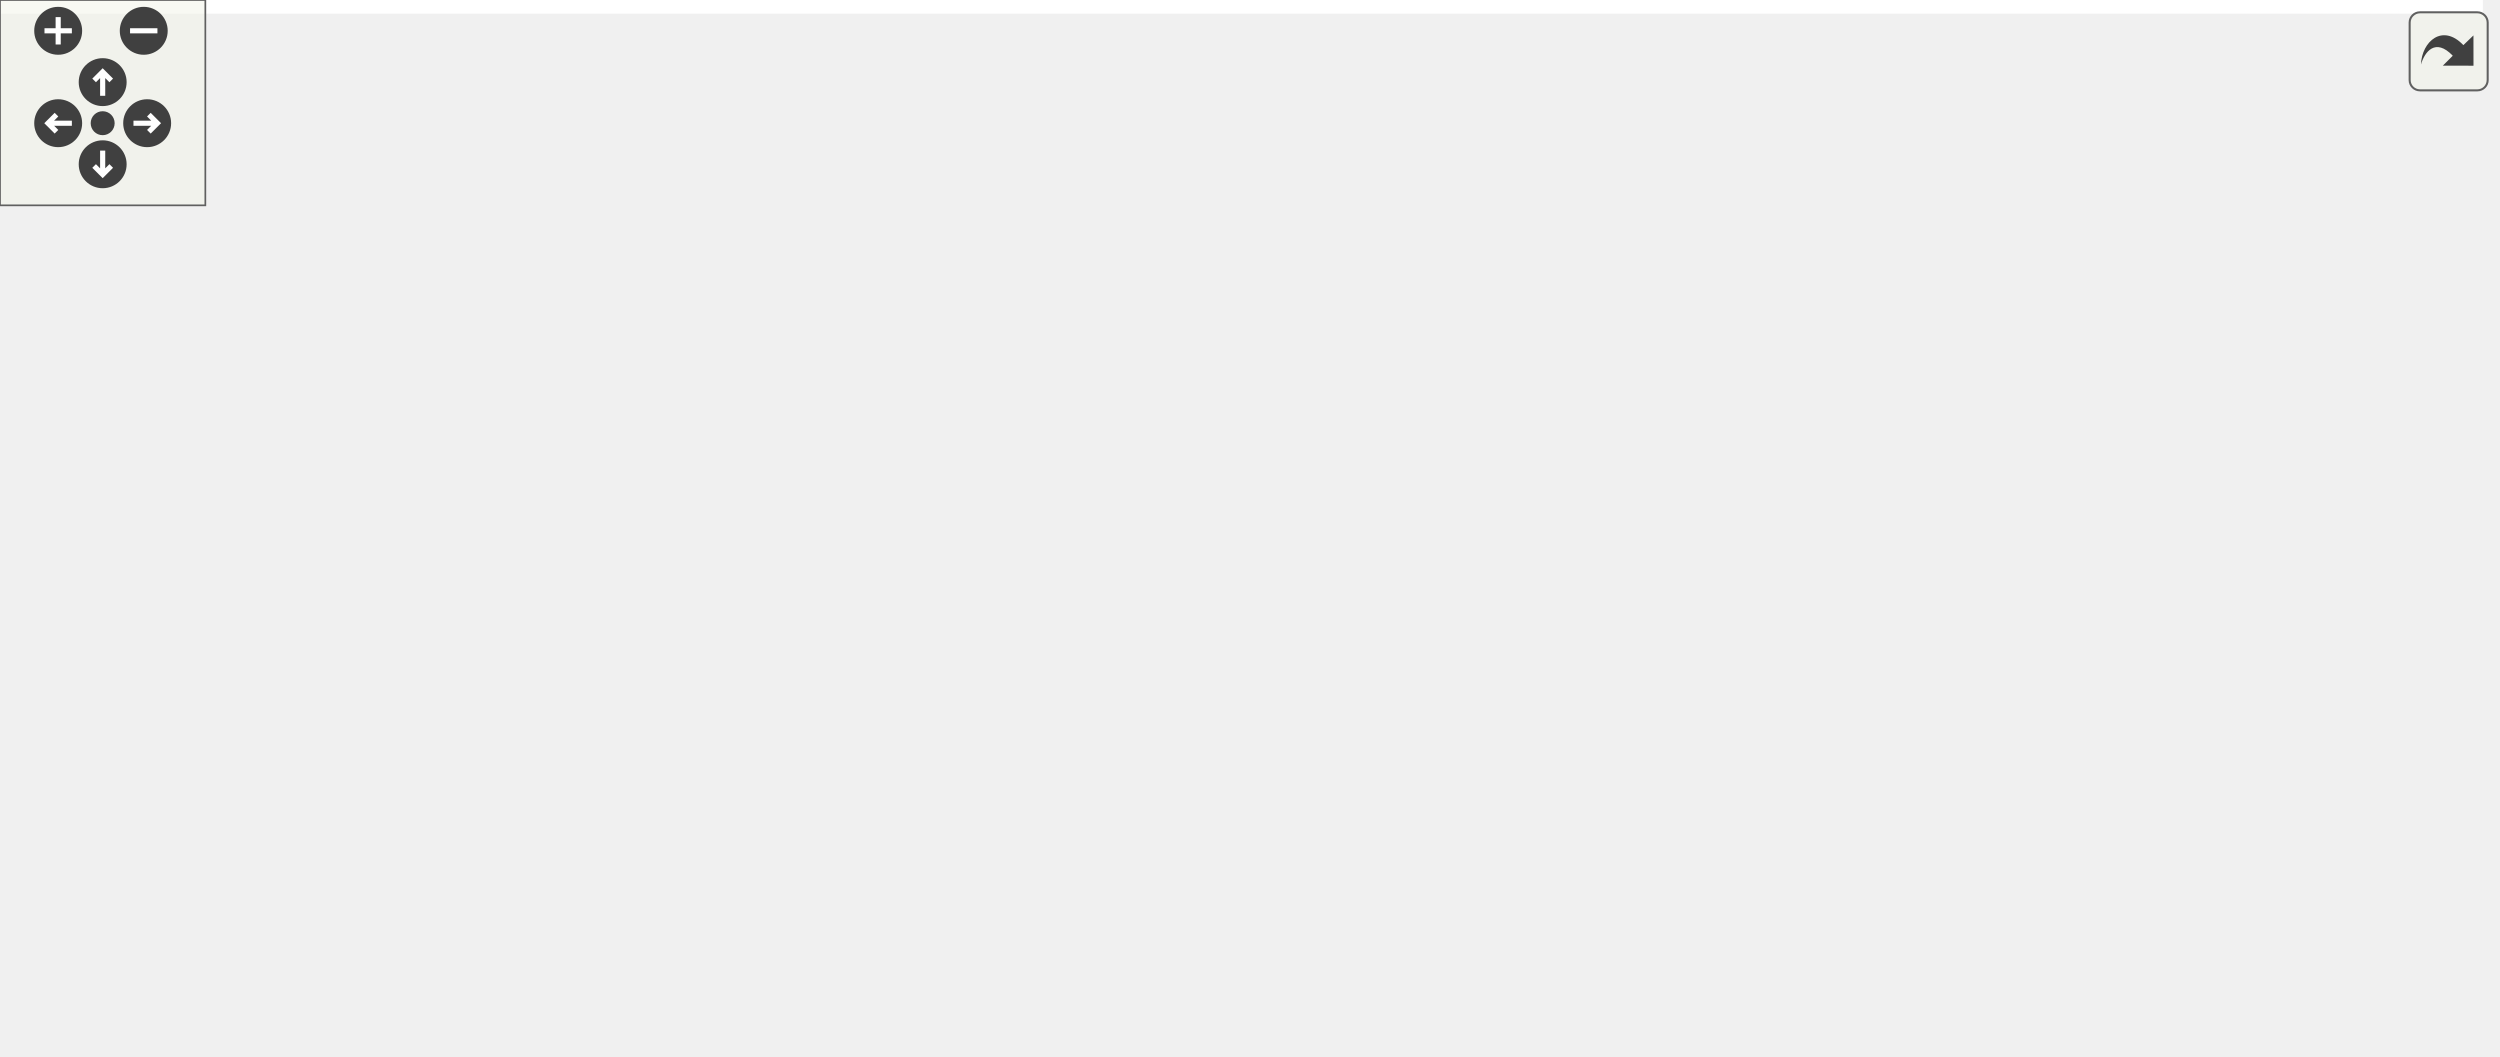
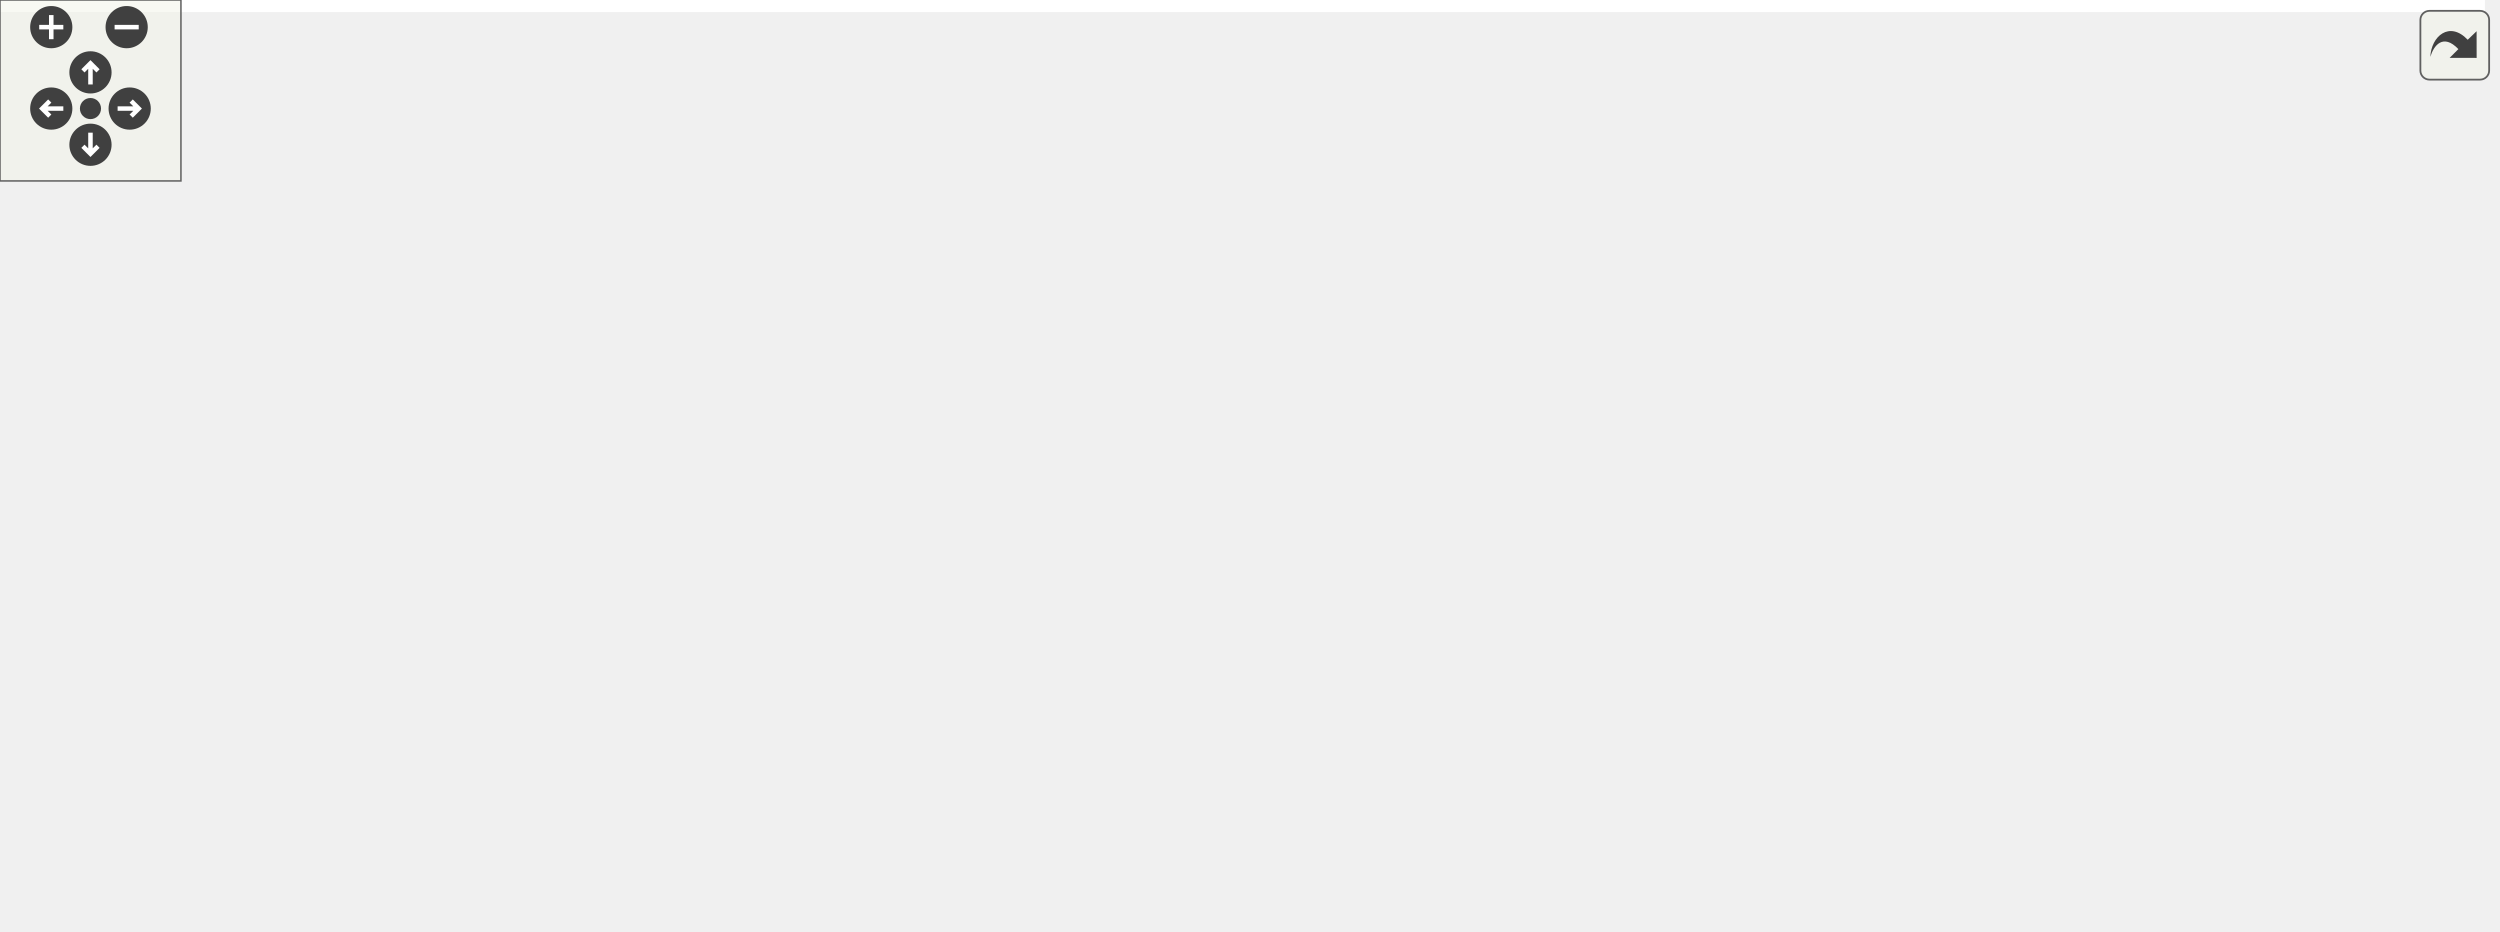
<svg xmlns="http://www.w3.org/2000/svg" xmlns:xlink="http://www.w3.org/1999/xlink" id="main" version="1.1" xml:space="preserve">
  <style type="text/css">
.edge:hover path { stroke: red; }
.edge:hover polygon { stroke: red; fill: red; }
</style>
  <defs>
    <circle id="rim" cx="0" cy="0" r="7" />
    <circle id="rim2" cx="0" cy="0" r="3.5" />
    <g id="zoomPlus">
      <use xlink:href="#rim" fill="#404040">
        <set attributeName="fill" to="#808080" begin="zoomplus.mouseover" end="zoomplus.mouseout" />
      </use>
      <path d="M-4,0h8M0,-4v8" fill="none" stroke="white" stroke-width="1.5" pointer-events="none" />
    </g>
    <g id="zoomMin">
      <use xlink:href="#rim" fill="#404040">
        <set attributeName="fill" to="#808080" begin="zoomminus.mouseover" end="zoomminus.mouseout" />
      </use>
      <path d="M-4,0h8" fill="none" stroke="white" stroke-width="1.5" pointer-events="none" />
    </g>
    <g id="dirArrow">
      <path fill="none" stroke="white" stroke-width="1.5" d="M0,-3.0v7 M-2.5,-0.5L0,-3.0L2.5,-0.5" />
    </g>
    <g id="resetDef">
      <use xlink:href="#rim2" fill="#404040">
        <set attributeName="fill" to="#808080" begin="reset.mouseover" end="reset.mouseout" />
      </use>
    </g>
  </defs>
  <svg id="graph" class="graph">
    <g id="viewport">
-       <polygon fill="white" stroke="transparent" points="-4,4 -4,-248 725.5,-248 725.5,4 -4,4" />
+       <polygon fill="white" stroke="transparent" points="-4,4 -4,-248 824,-248 824,4 -4,4" />
      <g id="node1" class="node">
        <g id="a_node1">
          <a xlink:title="This file contains the definition of the class XmlInspector that handles the table of contents pane.">
-             <polygon fill="#bfbfbf" stroke="black" points="176.5,-224.5 176.5,-243.5 327.5,-243.5 327.5,-224.5 176.5,-224.5" />
-             <text text-anchor="middle" x="252" y="-231.5" font-family="Helvetica,sans-Serif" font-size="10.00">src/sidebars/XmlInspector.h</text>
+             <polygon fill="#bfbfbf" stroke="black" points="143,-224.5 143,-243.5 294,-243.5 294,-224.5 143,-224.5" />
+             <text text-anchor="middle" x="218.5" y="-231.5" font-family="Helvetica,sans-Serif" font-size="10.00">src/sidebars/XmlInspector.h</text>
          </a>
        </g>
      </g>
      <g id="node2" class="node">
        <g id="a_node2">
          <a xlink:href="XmlInspector_8cpp.html" target="_top" xlink:title="This file defines the contents of the class XmlInspector.">
-             <polygon fill="white" stroke="black" points="90,-168.5 90,-187.5 252,-187.5 252,-168.5 90,-168.5" />
-             <text text-anchor="middle" x="171" y="-175.5" font-family="Helvetica,sans-Serif" font-size="10.00">src/sidebars/XmlInspector.cpp</text>
+             <polygon fill="white" stroke="black" points="56.5,-168.5 56.5,-187.5 218.5,-187.5 218.5,-168.5 56.5,-168.5" />
+             <text text-anchor="middle" x="137.5" y="-175.5" font-family="Helvetica,sans-Serif" font-size="10.00">src/sidebars/XmlInspector.cpp</text>
          </a>
        </g>
      </g>
      <g id="edge1" class="edge">
-         <path fill="none" stroke="midnightblue" d="M230.43,-218.62C215.64,-208.76 196.49,-195.99 183.98,-187.65" />
-         <polygon fill="midnightblue" stroke="midnightblue" points="228.72,-221.69 238.99,-224.32 232.61,-215.86 228.72,-221.69" />
+         <path fill="none" stroke="midnightblue" d="M196.93,-218.62C182.14,-208.76 162.99,-195.99 150.48,-187.65" />
+         <polygon fill="midnightblue" stroke="midnightblue" points="195.22,-221.69 205.49,-224.32 199.11,-215.86 195.22,-221.69" />
      </g>
      <g id="node3" class="node">
        <g id="a_node3">
          <a xlink:href="wxMaximaFrame_8h.html" target="_top" xlink:title="This file declares the class wxMaximaFrame.">
-             <polygon fill="white" stroke="black" points="270,-168.5 270,-187.5 398,-187.5 398,-168.5 270,-168.5" />
-             <text text-anchor="middle" x="334" y="-175.5" font-family="Helvetica,sans-Serif" font-size="10.00">src/wxMaximaFrame.h</text>
+             <polygon fill="white" stroke="black" points="236.5,-168.5 236.5,-187.5 364.5,-187.5 364.5,-168.5 236.5,-168.5" />
+             <text text-anchor="middle" x="300.5" y="-175.5" font-family="Helvetica,sans-Serif" font-size="10.00">src/wxMaximaFrame.h</text>
          </a>
        </g>
      </g>
      <g id="edge2" class="edge">
-         <path fill="none" stroke="midnightblue" d="M273.83,-218.62C288.81,-208.76 308.2,-195.99 320.86,-187.65" />
-         <polygon fill="midnightblue" stroke="midnightblue" points="271.6,-215.9 265.17,-224.32 275.45,-221.75 271.6,-215.9" />
+         <path fill="none" stroke="midnightblue" d="M240.33,-218.62C255.31,-208.76 274.7,-195.99 287.36,-187.65" />
+         <polygon fill="midnightblue" stroke="midnightblue" points="238.1,-215.9 231.67,-224.32 241.95,-221.75 238.1,-215.9" />
      </g>
      <g id="node4" class="node">
        <g id="a_node4">
-           <a xlink:href="AutocompletePopup_8cpp.html" target="_top" xlink:title="This file defines the class AutocompletePopup.">
-             <polygon fill="white" stroke="black" points="0,-112.5 0,-131.5 152,-131.5 152,-112.5 0,-112.5" />
-             <text text-anchor="middle" x="76" y="-119.5" font-family="Helvetica,sans-Serif" font-size="10.00">src/AutocompletePopup.cpp</text>
+           <a xlink:href="EditorCell_8cpp.html" target="_top" xlink:title="This file defines the class EditorCell.">
+             <polygon fill="white" stroke="black" points="0,-56.5 0,-75.5 127,-75.5 127,-56.5 0,-56.5" />
+             <text text-anchor="middle" x="63.5" y="-63.5" font-family="Helvetica,sans-Serif" font-size="10.00">src/cells/EditorCell.cpp</text>
          </a>
        </g>
      </g>
      <g id="edge3" class="edge">
-         <path fill="none" stroke="midnightblue" d="M283.1,-166.35C234.34,-156.14 161.71,-140.94 116.69,-131.52" />
-         <polygon fill="midnightblue" stroke="midnightblue" points="282.61,-169.82 293.12,-168.44 284.05,-162.97 282.61,-169.82" />
+         <path fill="none" stroke="midnightblue" d="M225.95,-166.71C194.1,-160.06 157.45,-149.3 127.5,-132 101.99,-117.27 79.77,-89.63 69.52,-75.62" />
+         <polygon fill="midnightblue" stroke="midnightblue" points="225.62,-170.21 236.11,-168.72 226.98,-163.34 225.62,-170.21" />
      </g>
      <g id="node5" class="node">
        <g id="a_node5">
-           <a xlink:href="EditorCell_8cpp.html" target="_top" xlink:title="This file defines the class EditorCell.">
-             <polygon fill="white" stroke="black" points="70.5,-56.5 70.5,-75.5 197.5,-75.5 197.5,-56.5 70.5,-56.5" />
-             <text text-anchor="middle" x="134" y="-63.5" font-family="Helvetica,sans-Serif" font-size="10.00">src/cells/EditorCell.cpp</text>
+           <a xlink:href="AutocompletePopup_8cpp.html" target="_top" xlink:title="This file defines the class AutocompletePopup.">
+             <polygon fill="white" stroke="black" points="328.5,-112.5 328.5,-131.5 480.5,-131.5 480.5,-112.5 328.5,-112.5" />
+             <text text-anchor="middle" x="404.5" y="-119.5" font-family="Helvetica,sans-Serif" font-size="10.00">src/AutocompletePopup.cpp</text>
          </a>
        </g>
      </g>
      <g id="edge4" class="edge">
-         <path fill="none" stroke="midnightblue" d="M282.78,-165.93C256.46,-158.79 224.62,-147.84 199,-132 174.02,-116.56 151.37,-89.74 140.61,-75.87" />
-         <polygon fill="midnightblue" stroke="midnightblue" points="282.02,-169.35 292.58,-168.48 283.78,-162.57 282.02,-169.35" />
+         <path fill="none" stroke="midnightblue" d="M326.33,-163.59C345.56,-153.61 371.24,-140.27 387.83,-131.65" />
+         <polygon fill="midnightblue" stroke="midnightblue" points="324.47,-160.61 317.21,-168.32 327.7,-166.82 324.47,-160.61" />
      </g>
      <g id="node6" class="node">
        <g id="a_node6">
          <a xlink:href="main_8h.html" target="_top" xlink:title="This file declares the class wxMaxima that contains most of the program's logic.">
-             <polygon fill="white" stroke="black" points="292,-56.5 292,-75.5 360,-75.5 360,-56.5 292,-56.5" />
-             <text text-anchor="middle" x="326" y="-63.5" font-family="Helvetica,sans-Serif" font-size="10.00">src/main.h</text>
+             <polygon fill="white" stroke="black" points="221.5,-56.5 221.5,-75.5 289.5,-75.5 289.5,-56.5 221.5,-56.5" />
+             <text text-anchor="middle" x="255.5" y="-63.5" font-family="Helvetica,sans-Serif" font-size="10.00">src/main.h</text>
          </a>
        </g>
      </g>
      <g id="edge5" class="edge">
-         <path fill="none" stroke="midnightblue" d="M332.64,-158.35C330.89,-134.25 327.91,-93.31 326.62,-75.59" />
-         <polygon fill="midnightblue" stroke="midnightblue" points="329.16,-158.65 333.37,-168.37 336.14,-158.14 329.16,-158.65" />
+         <path fill="none" stroke="midnightblue" d="M293.14,-159C283.32,-135 266.33,-93.47 259.01,-75.59" />
+         <polygon fill="midnightblue" stroke="midnightblue" points="289.94,-160.44 296.97,-168.37 296.42,-157.79 289.94,-160.44" />
      </g>
      <g id="node10" class="node">
        <g id="a_node10">
          <a xlink:href="GreekSidebar_8cpp.html" target="_top" xlink:title="This file defines the class GreekSidebar.">
-             <polygon fill="white" stroke="black" points="400,-112.5 400,-131.5 564,-131.5 564,-112.5 400,-112.5" />
-             <text text-anchor="middle" x="482" y="-119.5" font-family="Helvetica,sans-Serif" font-size="10.00">src/sidebars/GreekSidebar.cpp</text>
+             <polygon fill="white" stroke="black" points="498.5,-112.5 498.5,-131.5 662.5,-131.5 662.5,-112.5 498.5,-112.5" />
+             <text text-anchor="middle" x="580.5" y="-119.5" font-family="Helvetica,sans-Serif" font-size="10.00">src/sidebars/GreekSidebar.cpp</text>
          </a>
        </g>
      </g>
      <g id="edge9" class="edge">
-         <path fill="none" stroke="midnightblue" d="M367.15,-164.91C394.97,-154.75 434.02,-140.51 458.66,-131.52" />
-         <polygon fill="midnightblue" stroke="midnightblue" points="365.65,-161.73 357.45,-168.44 368.04,-168.3 365.65,-161.73" />
+         <path fill="none" stroke="midnightblue" d="M354.75,-166.54C407.67,-156.33 487.17,-141 536.34,-131.52" />
+         <polygon fill="midnightblue" stroke="midnightblue" points="354.02,-163.11 344.87,-168.44 355.35,-169.99 354.02,-163.11" />
      </g>
      <g id="node11" class="node">
        <g id="a_node11">
          <a xlink:href="wxMaxima_8h.html" target="_top" xlink:title="This file declares the class wxMaxima that contains most of the program's logic.">
-             <polygon fill="white" stroke="black" points="208.5,-112.5 208.5,-131.5 305.5,-131.5 305.5,-112.5 208.5,-112.5" />
-             <text text-anchor="middle" x="257" y="-119.5" font-family="Helvetica,sans-Serif" font-size="10.00">src/wxMaxima.h</text>
+             <polygon fill="white" stroke="black" points="137,-112.5 137,-131.5 234,-131.5 234,-112.5 137,-112.5" />
+             <text text-anchor="middle" x="185.5" y="-119.5" font-family="Helvetica,sans-Serif" font-size="10.00">src/wxMaxima.h</text>
          </a>
        </g>
      </g>
      <g id="edge10" class="edge">
-         <path fill="none" stroke="midnightblue" d="M313.1,-162.34C299.09,-152.52 281.12,-139.91 269.34,-131.65" />
-         <polygon fill="midnightblue" stroke="midnightblue" points="311.43,-165.45 321.63,-168.32 315.45,-159.72 311.43,-165.45" />
+         <path fill="none" stroke="midnightblue" d="M273.02,-164.1C251.53,-154.01 222.28,-140.27 203.64,-131.52" />
+         <polygon fill="midnightblue" stroke="midnightblue" points="271.74,-167.36 282.28,-168.44 274.71,-161.02 271.74,-167.36" />
      </g>
      <g id="node12" class="node">
        <g id="a_node12">
          <a xlink:href="Worksheet_8cpp.html" target="_top" xlink:title="This file defines the class Worksheet.">
-             <polygon fill="white" stroke="black" points="378,-56.5 378,-75.5 484,-75.5 484,-56.5 378,-56.5" />
-             <text text-anchor="middle" x="431" y="-63.5" font-family="Helvetica,sans-Serif" font-size="10.00">src/Worksheet.cpp</text>
+             <polygon fill="white" stroke="black" points="307.5,-56.5 307.5,-75.5 413.5,-75.5 413.5,-56.5 307.5,-56.5" />
+             <text text-anchor="middle" x="360.5" y="-63.5" font-family="Helvetica,sans-Serif" font-size="10.00">src/Worksheet.cpp</text>
          </a>
        </g>
      </g>
      <g id="edge16" class="edge">
-         <path fill="none" stroke="midnightblue" d="M348.49,-160.41C359.99,-147.26 376.5,-128.43 391,-112 402.21,-99.31 415.25,-84.66 423.31,-75.61" />
-         <polygon fill="midnightblue" stroke="midnightblue" points="345.67,-158.32 341.73,-168.15 350.94,-162.93 345.67,-158.32" />
+         <path fill="none" stroke="midnightblue" d="M303.67,-158.08C306.47,-144.61 311.41,-126.42 319.5,-112 327.57,-97.62 341.03,-84.06 350.31,-75.65" />
+         <polygon fill="midnightblue" stroke="midnightblue" points="300.19,-157.62 301.79,-168.09 307.07,-158.91 300.19,-157.62" />
      </g>
      <g id="node13" class="node">
        <g id="a_node13">
          <a xlink:href="wxMaximaFrame_8cpp.html" target="_top" xlink:title="This file defines the class wxMaximaFrame.">
-             <polygon fill="white" stroke="black" points="582.5,-112.5 582.5,-131.5 721.5,-131.5 721.5,-112.5 582.5,-112.5" />
-             <text text-anchor="middle" x="652" y="-119.5" font-family="Helvetica,sans-Serif" font-size="10.00">src/wxMaximaFrame.cpp</text>
+             <polygon fill="white" stroke="black" points="681,-112.5 681,-131.5 820,-131.5 820,-112.5 681,-112.5" />
+             <text text-anchor="middle" x="750.5" y="-119.5" font-family="Helvetica,sans-Serif" font-size="10.00">src/wxMaximaFrame.cpp</text>
          </a>
        </g>
      </g>
      <g id="edge17" class="edge">
-         <path fill="none" stroke="midnightblue" d="M394.49,-166.73C454.59,-156.52 545.66,-141.06 601.85,-131.52" />
-         <polygon fill="midnightblue" stroke="midnightblue" points="393.66,-163.32 384.39,-168.44 394.83,-170.22 393.66,-163.32" />
+         <path fill="none" stroke="midnightblue" d="M375.08,-168.05C460.13,-157.84 598.08,-141.29 680.97,-131.34" />
+         <polygon fill="midnightblue" stroke="midnightblue" points="374.49,-164.6 364.97,-169.26 375.32,-171.55 374.49,-164.6" />
      </g>
      <g id="node7" class="node">
        <g id="a_node7">
-           <a xlink:href="MaximaManual_8cpp.html" target="_top" xlink:title="This file defines the class MaximaManual.">
-             <polygon fill="white" stroke="black" points="384,-0.5 384,-19.5 514,-19.5 514,-0.5 384,-0.5" />
-             <text text-anchor="middle" x="449" y="-7.5" font-family="Helvetica,sans-Serif" font-size="10.00">src/MaximaManual.cpp</text>
+           <a xlink:href="main_8cpp.html" target="_top" xlink:title="The file that defines the starting point of the program.">
+             <polygon fill="white" stroke="black" points="216,-0.5 216,-19.5 295,-19.5 295,-0.5 216,-0.5" />
+             <text text-anchor="middle" x="255.5" y="-7.5" font-family="Helvetica,sans-Serif" font-size="10.00">src/main.cpp</text>
          </a>
        </g>
      </g>
      <g id="edge6" class="edge">
-         <path fill="none" stroke="midnightblue" d="M354.77,-52.37C377.81,-42.26 409.48,-28.35 429.6,-19.52" />
-         <polygon fill="midnightblue" stroke="midnightblue" points="353.24,-49.22 345.49,-56.44 356.05,-55.63 353.24,-49.22" />
+         <path fill="none" stroke="midnightblue" d="M255.5,-45.8C255.5,-36.91 255.5,-26.78 255.5,-19.75" />
+         <polygon fill="midnightblue" stroke="midnightblue" points="252,-46.08 255.5,-56.08 259,-46.08 252,-46.08" />
      </g>
      <g id="node8" class="node">
        <g id="a_node8">
-           <a xlink:href="main_8cpp.html" target="_top" xlink:title="The file that defines the starting point of the program.">
-             <polygon fill="white" stroke="black" points="286.5,-0.5 286.5,-19.5 365.5,-19.5 365.5,-0.5 286.5,-0.5" />
-             <text text-anchor="middle" x="326" y="-7.5" font-family="Helvetica,sans-Serif" font-size="10.00">src/main.cpp</text>
+           <a xlink:href="MaximaManual_8cpp.html" target="_top" xlink:title="This file defines the class MaximaManual.">
+             <polygon fill="white" stroke="black" points="313.5,-0.5 313.5,-19.5 443.5,-19.5 443.5,-0.5 313.5,-0.5" />
+             <text text-anchor="middle" x="378.5" y="-7.5" font-family="Helvetica,sans-Serif" font-size="10.00">src/MaximaManual.cpp</text>
          </a>
        </g>
      </g>
      <g id="edge7" class="edge">
-         <path fill="none" stroke="midnightblue" d="M326,-45.8C326,-36.91 326,-26.78 326,-19.75" />
-         <polygon fill="midnightblue" stroke="midnightblue" points="322.5,-46.08 326,-56.08 329.5,-46.08 322.5,-46.08" />
+         <path fill="none" stroke="midnightblue" d="M284.27,-52.37C307.31,-42.26 338.98,-28.35 359.1,-19.52" />
+         <polygon fill="midnightblue" stroke="midnightblue" points="282.74,-49.22 274.99,-56.44 285.55,-55.63 282.74,-49.22" />
      </g>
      <g id="node9" class="node">
        <g id="a_node9">
          <a xlink:href="wxMaxima_8cpp.html" target="_top" xlink:title="This file defines the contents of the class wxMaxima that contains most of the program's logic.">
-             <polygon fill="white" stroke="black" points="160,-0.5 160,-19.5 268,-19.5 268,-0.5 160,-0.5" />
-             <text text-anchor="middle" x="214" y="-7.5" font-family="Helvetica,sans-Serif" font-size="10.00">src/wxMaxima.cpp</text>
+             <polygon fill="white" stroke="black" points="89.5,-0.5 89.5,-19.5 197.5,-19.5 197.5,-0.5 89.5,-0.5" />
+             <text text-anchor="middle" x="143.5" y="-7.5" font-family="Helvetica,sans-Serif" font-size="10.00">src/wxMaxima.cpp</text>
          </a>
        </g>
      </g>
      <g id="edge8" class="edge">
-         <path fill="none" stroke="midnightblue" d="M298.75,-51.86C277.98,-41.85 249.98,-28.35 231.95,-19.65" />
-         <polygon fill="midnightblue" stroke="midnightblue" points="297.48,-55.13 308.01,-56.32 300.52,-48.83 297.48,-55.13" />
+         <path fill="none" stroke="midnightblue" d="M228.25,-51.86C207.48,-41.85 179.48,-28.35 161.45,-19.65" />
+         <polygon fill="midnightblue" stroke="midnightblue" points="226.98,-55.13 237.51,-56.32 230.02,-48.83 226.98,-55.13" />
      </g>
      <g id="edge11" class="edge">
-         <path fill="none" stroke="midnightblue" d="M228.23,-108.37C205.19,-98.26 173.52,-84.35 153.4,-75.52" />
-         <polygon fill="midnightblue" stroke="midnightblue" points="226.95,-111.63 237.51,-112.44 229.76,-105.22 226.95,-111.63" />
+         <path fill="none" stroke="midnightblue" d="M156.96,-108.37C134.11,-98.26 102.69,-84.35 82.74,-75.52" />
+         <polygon fill="midnightblue" stroke="midnightblue" points="155.61,-111.6 166.17,-112.44 158.44,-105.2 155.61,-111.6" />
      </g>
      <g id="edge12" class="edge">
-         <path fill="none" stroke="midnightblue" d="M276.04,-106.1C288.46,-96.38 304.24,-84.03 314.71,-75.83" />
-         <polygon fill="midnightblue" stroke="midnightblue" points="273.8,-103.4 268.09,-112.32 278.12,-108.92 273.8,-103.4" />
+         <path fill="none" stroke="midnightblue" d="M204.81,-106.1C217.41,-96.38 233.43,-84.03 244.05,-75.83" />
+         <polygon fill="midnightblue" stroke="midnightblue" points="202.53,-103.44 196.75,-112.32 206.8,-108.99 202.53,-103.44" />
      </g>
      <g id="edge13" class="edge">
-         <path fill="none" stroke="midnightblue" d="M262.32,-102.45C266.68,-88.93 273.66,-70.52 283,-56 292.12,-41.82 306.09,-28.21 315.62,-19.75" />
-         <polygon fill="midnightblue" stroke="midnightblue" points="258.95,-101.49 259.38,-112.08 265.65,-103.54 258.95,-101.49" />
+         <path fill="none" stroke="midnightblue" d="M191.15,-102.46C195.74,-88.95 203.02,-70.53 212.5,-56 221.71,-41.88 235.66,-28.26 245.16,-19.77" />
+         <polygon fill="midnightblue" stroke="midnightblue" points="187.79,-101.49 188.05,-112.09 194.45,-103.64 187.79,-101.49" />
      </g>
      <g id="edge15" class="edge">
-         <path fill="none" stroke="midnightblue" d="M249.96,-103C240.58,-79 224.35,-37.47 217.36,-19.59" />
-         <polygon fill="midnightblue" stroke="midnightblue" points="246.73,-104.33 253.63,-112.37 253.24,-101.78 246.73,-104.33" />
+         <path fill="none" stroke="midnightblue" d="M178.63,-103C169.46,-79 153.61,-37.47 146.78,-19.59" />
+         <polygon fill="midnightblue" stroke="midnightblue" points="175.37,-104.27 182.2,-112.37 181.91,-101.78 175.37,-104.27" />
      </g>
      <g id="edge14" class="edge">
-         <path fill="none" stroke="midnightblue" d="M294.26,-109.44C327.07,-99.26 374.08,-84.66 403.56,-75.52" />
-         <polygon fill="midnightblue" stroke="midnightblue" points="293.08,-106.14 284.57,-112.44 295.16,-112.82 293.08,-106.14" />
+         <path fill="none" stroke="midnightblue" d="M222.97,-109.44C255.97,-99.26 303.26,-84.66 332.9,-75.52" />
+         <polygon fill="midnightblue" stroke="midnightblue" points="221.75,-106.15 213.23,-112.44 223.82,-112.84 221.75,-106.15" />
      </g>
    </g>
  </svg>
  <g id="navigator" transform="translate(0 0)" fill="#404254">
    <rect fill="#f2f5e9" fill-opacity="0.5" stroke="#606060" stroke-width=".5" x="0" y="0" width="60" height="60" />
    <use id="zoomplus" xlink:href="#zoomPlus" x="17" y="9" />
    <use id="zoomminus" xlink:href="#zoomMin" x="42" y="9" />
    <use id="reset" xlink:href="#resetDef" x="30" y="36" />
    <g id="arrowUp" xlink:href="#dirArrow" transform="translate(30 24)">
      <use xlink:href="#rim" fill="#404040">
        <set attributeName="fill" to="#808080" begin="arrowUp.mouseover" end="arrowUp.mouseout" />
      </use>
      <path fill="none" stroke="white" stroke-width="1.5" d="M0,-3.0v7 M-2.5,-0.5L0,-3.0L2.5,-0.5" />
    </g>
    <g id="arrowRight" xlink:href="#dirArrow" transform="rotate(90) translate(36 -43)">
      <use xlink:href="#rim" fill="#404040">
        <set attributeName="fill" to="#808080" begin="arrowRight.mouseover" end="arrowRight.mouseout" />
      </use>
      <path fill="none" stroke="white" stroke-width="1.5" d="M0,-3.0v7 M-2.5,-0.5L0,-3.0L2.5,-0.5" />
    </g>
    <g id="arrowDown" xlink:href="#dirArrow" transform="rotate(180) translate(-30 -48)">
      <use xlink:href="#rim" fill="#404040">
        <set attributeName="fill" to="#808080" begin="arrowDown.mouseover" end="arrowDown.mouseout" />
      </use>
      <path fill="none" stroke="white" stroke-width="1.5" d="M0,-3.0v7 M-2.5,-0.5L0,-3.0L2.5,-0.5" />
    </g>
    <g id="arrowLeft" xlink:href="#dirArrow" transform="rotate(270) translate(-36 17)">
      <use xlink:href="#rim" fill="#404040">
        <set attributeName="fill" to="#808080" begin="arrowLeft.mouseover" end="arrowLeft.mouseout" />
      </use>
      <path fill="none" stroke="white" stroke-width="1.5" d="M0,-3.0v7 M-2.5,-0.5L0,-3.0L2.5,-0.5" />
    </g>
  </g>
  <svg viewBox="0 0 15 15" width="100%" height="30px" preserveAspectRatio="xMaxYMin meet">
    <g id="arrow_out" transform="scale(0.3 0.3)">
      <a xlink:href="XmlInspector_8h__dep__incl_org.svg" target="_base">
        <rect id="button" ry="5" rx="5" y="6" x="6" height="38" width="38" fill="#f2f5e9" fill-opacity="0.5" stroke="#606060" stroke-width="1.0" />
        <path id="arrow" d="M 11.5,31.437 C 11.94,20.098 22.043,11.323 32.159,21.979 L 37.069,17.246 C 37.069,17.246 37.088,32 37.088,32 L 22.16,31.978 C 22.16,31.978 26.998,27.14 26.998,27.14 C 18.529,18.264 13.292,25.23 11.5,31.437 z" style="fill:#404040;" />
      </a>
    </g>
  </svg>
</svg>
